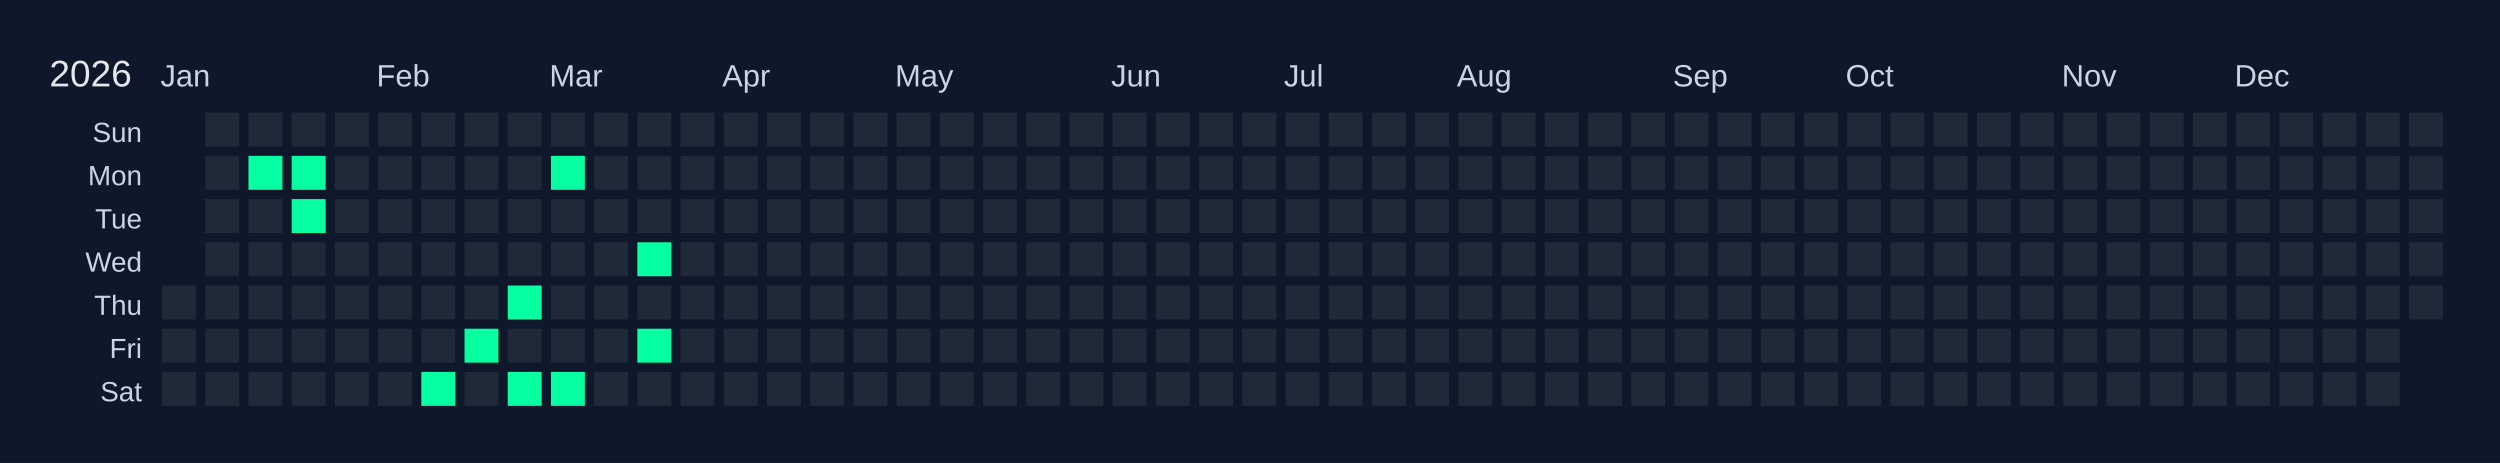
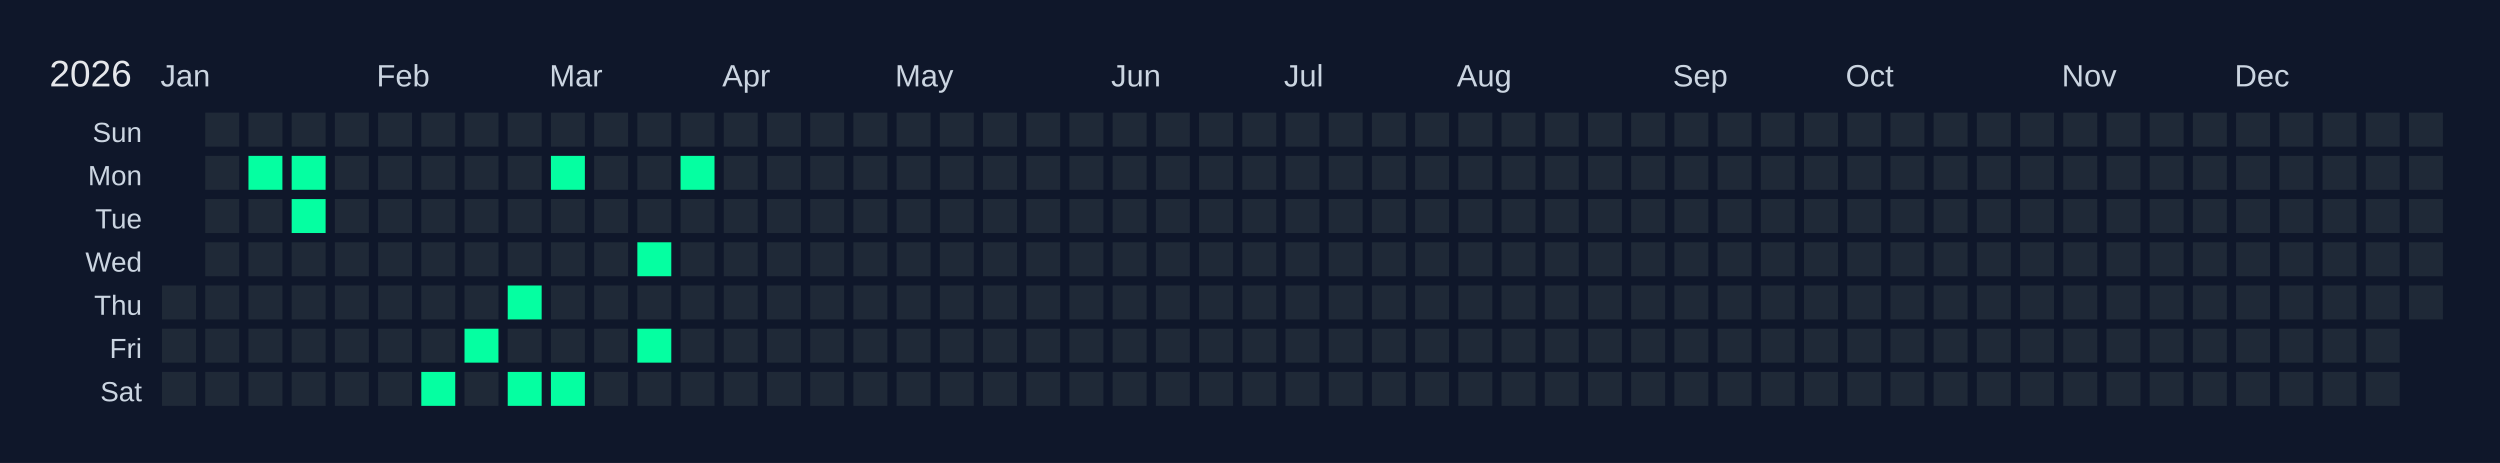
<svg xmlns="http://www.w3.org/2000/svg" width="810" height="150" viewBox="0 0 810 150">
  <rect width="810" height="150" fill="#0f172a" />
  <text x="16" y="28" font-size="12" fill="#e5e7eb" font-family="Arial, sans-serif">2026</text>
  <text x="52" y="28" font-size="10" fill="#cbd5e1" font-family="Arial, sans-serif">Jan</text>
  <text x="122" y="28" font-size="10" fill="#cbd5e1" font-family="Arial, sans-serif">Feb</text>
  <text x="178" y="28" font-size="10" fill="#cbd5e1" font-family="Arial, sans-serif">Mar</text>
  <text x="234" y="28" font-size="10" fill="#cbd5e1" font-family="Arial, sans-serif">Apr</text>
  <text x="290" y="28" font-size="10" fill="#cbd5e1" font-family="Arial, sans-serif">May</text>
  <text x="360" y="28" font-size="10" fill="#cbd5e1" font-family="Arial, sans-serif">Jun</text>
  <text x="416" y="28" font-size="10" fill="#cbd5e1" font-family="Arial, sans-serif">Jul</text>
  <text x="472" y="28" font-size="10" fill="#cbd5e1" font-family="Arial, sans-serif">Aug</text>
  <text x="542" y="28" font-size="10" fill="#cbd5e1" font-family="Arial, sans-serif">Sep</text>
  <text x="598" y="28" font-size="10" fill="#cbd5e1" font-family="Arial, sans-serif">Oct</text>
  <text x="668" y="28" font-size="10" fill="#cbd5e1" font-family="Arial, sans-serif">Nov</text>
  <text x="724" y="28" font-size="10" fill="#cbd5e1" font-family="Arial, sans-serif">Dec</text>
  <text x="46" y="46" font-size="9" fill="#cbd5e1" font-family="Arial, sans-serif" text-anchor="end">Sun</text>
  <text x="46" y="60" font-size="9" fill="#cbd5e1" font-family="Arial, sans-serif" text-anchor="end">Mon</text>
  <text x="46" y="74" font-size="9" fill="#cbd5e1" font-family="Arial, sans-serif" text-anchor="end">Tue</text>
  <text x="46" y="88" font-size="9" fill="#cbd5e1" font-family="Arial, sans-serif" text-anchor="end">Wed</text>
  <text x="46" y="102" font-size="9" fill="#cbd5e1" font-family="Arial, sans-serif" text-anchor="end">Thu</text>
  <text x="46" y="116" font-size="9" fill="#cbd5e1" font-family="Arial, sans-serif" text-anchor="end">Fri</text>
  <text x="46" y="130" font-size="9" fill="#cbd5e1" font-family="Arial, sans-serif" text-anchor="end">Sat</text>
  <g transform="translate(52,36)">
    <rect x="0" y="0" width="12" height="12" fill="#0f172a" stroke="#0f172a" stroke-width="1" />
    <rect x="0" y="14" width="12" height="12" fill="#0f172a" stroke="#0f172a" stroke-width="1" />
    <rect x="0" y="28" width="12" height="12" fill="#0f172a" stroke="#0f172a" stroke-width="1" />
    <rect x="0" y="42" width="12" height="12" fill="#0f172a" stroke="#0f172a" stroke-width="1" />
    <rect x="0" y="56" width="12" height="12" fill="#1f2937" stroke="#0f172a" stroke-width="1" data-date="2026-01-01" />
    <rect x="0" y="70" width="12" height="12" fill="#1f2937" stroke="#0f172a" stroke-width="1" data-date="2026-01-02" />
    <rect x="0" y="84" width="12" height="12" fill="#1f2937" stroke="#0f172a" stroke-width="1" data-date="2026-01-03" />
    <rect x="14" y="0" width="12" height="12" fill="#1f2937" stroke="#0f172a" stroke-width="1" data-date="2026-01-04" />
    <rect x="14" y="14" width="12" height="12" fill="#1f2937" stroke="#0f172a" stroke-width="1" data-date="2026-01-05" />
    <rect x="14" y="28" width="12" height="12" fill="#1f2937" stroke="#0f172a" stroke-width="1" data-date="2026-01-06" />
    <rect x="14" y="42" width="12" height="12" fill="#1f2937" stroke="#0f172a" stroke-width="1" data-date="2026-01-07" />
    <rect x="14" y="56" width="12" height="12" fill="#1f2937" stroke="#0f172a" stroke-width="1" data-date="2026-01-08" />
    <rect x="14" y="70" width="12" height="12" fill="#1f2937" stroke="#0f172a" stroke-width="1" data-date="2026-01-09" />
    <rect x="14" y="84" width="12" height="12" fill="#1f2937" stroke="#0f172a" stroke-width="1" data-date="2026-01-10" />
    <rect x="28" y="0" width="12" height="12" fill="#1f2937" stroke="#0f172a" stroke-width="1" data-date="2026-01-11" />
    <rect x="28" y="14" width="12" height="12" fill="#05ffa1" stroke="#0f172a" stroke-width="1" data-date="2026-01-12" />
    <rect x="28" y="28" width="12" height="12" fill="#1f2937" stroke="#0f172a" stroke-width="1" data-date="2026-01-13" />
    <rect x="28" y="42" width="12" height="12" fill="#1f2937" stroke="#0f172a" stroke-width="1" data-date="2026-01-14" />
    <rect x="28" y="56" width="12" height="12" fill="#1f2937" stroke="#0f172a" stroke-width="1" data-date="2026-01-15" />
    <rect x="28" y="70" width="12" height="12" fill="#1f2937" stroke="#0f172a" stroke-width="1" data-date="2026-01-16" />
    <rect x="28" y="84" width="12" height="12" fill="#1f2937" stroke="#0f172a" stroke-width="1" data-date="2026-01-17" />
    <rect x="42" y="0" width="12" height="12" fill="#1f2937" stroke="#0f172a" stroke-width="1" data-date="2026-01-18" />
    <rect x="42" y="14" width="12" height="12" fill="#05ffa1" stroke="#0f172a" stroke-width="1" data-date="2026-01-19" />
    <rect x="42" y="28" width="12" height="12" fill="#05ffa1" stroke="#0f172a" stroke-width="1" data-date="2026-01-20" />
    <rect x="42" y="42" width="12" height="12" fill="#1f2937" stroke="#0f172a" stroke-width="1" data-date="2026-01-21" />
    <rect x="42" y="56" width="12" height="12" fill="#1f2937" stroke="#0f172a" stroke-width="1" data-date="2026-01-22" />
    <rect x="42" y="70" width="12" height="12" fill="#1f2937" stroke="#0f172a" stroke-width="1" data-date="2026-01-23" />
    <rect x="42" y="84" width="12" height="12" fill="#1f2937" stroke="#0f172a" stroke-width="1" data-date="2026-01-24" />
    <rect x="56" y="0" width="12" height="12" fill="#1f2937" stroke="#0f172a" stroke-width="1" data-date="2026-01-25" />
    <rect x="56" y="14" width="12" height="12" fill="#1f2937" stroke="#0f172a" stroke-width="1" data-date="2026-01-26" />
    <rect x="56" y="28" width="12" height="12" fill="#1f2937" stroke="#0f172a" stroke-width="1" data-date="2026-01-27" />
    <rect x="56" y="42" width="12" height="12" fill="#1f2937" stroke="#0f172a" stroke-width="1" data-date="2026-01-28" />
    <rect x="56" y="56" width="12" height="12" fill="#1f2937" stroke="#0f172a" stroke-width="1" data-date="2026-01-29" />
    <rect x="56" y="70" width="12" height="12" fill="#1f2937" stroke="#0f172a" stroke-width="1" data-date="2026-01-30" />
    <rect x="56" y="84" width="12" height="12" fill="#1f2937" stroke="#0f172a" stroke-width="1" data-date="2026-01-31" />
    <rect x="70" y="0" width="12" height="12" fill="#1f2937" stroke="#0f172a" stroke-width="1" data-date="2026-02-01" />
    <rect x="70" y="14" width="12" height="12" fill="#1f2937" stroke="#0f172a" stroke-width="1" data-date="2026-02-02" />
    <rect x="70" y="28" width="12" height="12" fill="#1f2937" stroke="#0f172a" stroke-width="1" data-date="2026-02-03" />
    <rect x="70" y="42" width="12" height="12" fill="#1f2937" stroke="#0f172a" stroke-width="1" data-date="2026-02-04" />
    <rect x="70" y="56" width="12" height="12" fill="#1f2937" stroke="#0f172a" stroke-width="1" data-date="2026-02-05" />
    <rect x="70" y="70" width="12" height="12" fill="#1f2937" stroke="#0f172a" stroke-width="1" data-date="2026-02-06" />
    <rect x="70" y="84" width="12" height="12" fill="#1f2937" stroke="#0f172a" stroke-width="1" data-date="2026-02-07" />
    <rect x="84" y="0" width="12" height="12" fill="#1f2937" stroke="#0f172a" stroke-width="1" data-date="2026-02-08" />
    <rect x="84" y="14" width="12" height="12" fill="#1f2937" stroke="#0f172a" stroke-width="1" data-date="2026-02-09" />
    <rect x="84" y="28" width="12" height="12" fill="#1f2937" stroke="#0f172a" stroke-width="1" data-date="2026-02-10" />
    <rect x="84" y="42" width="12" height="12" fill="#1f2937" stroke="#0f172a" stroke-width="1" data-date="2026-02-11" />
    <rect x="84" y="56" width="12" height="12" fill="#1f2937" stroke="#0f172a" stroke-width="1" data-date="2026-02-12" />
    <rect x="84" y="70" width="12" height="12" fill="#1f2937" stroke="#0f172a" stroke-width="1" data-date="2026-02-13" />
    <rect x="84" y="84" width="12" height="12" fill="#05ffa1" stroke="#0f172a" stroke-width="1" data-date="2026-02-14" />
    <rect x="98" y="0" width="12" height="12" fill="#1f2937" stroke="#0f172a" stroke-width="1" data-date="2026-02-15" />
    <rect x="98" y="14" width="12" height="12" fill="#1f2937" stroke="#0f172a" stroke-width="1" data-date="2026-02-16" />
    <rect x="98" y="28" width="12" height="12" fill="#1f2937" stroke="#0f172a" stroke-width="1" data-date="2026-02-17" />
    <rect x="98" y="42" width="12" height="12" fill="#1f2937" stroke="#0f172a" stroke-width="1" data-date="2026-02-18" />
    <rect x="98" y="56" width="12" height="12" fill="#1f2937" stroke="#0f172a" stroke-width="1" data-date="2026-02-19" />
    <rect x="98" y="70" width="12" height="12" fill="#05ffa1" stroke="#0f172a" stroke-width="1" data-date="2026-02-20" />
    <rect x="98" y="84" width="12" height="12" fill="#1f2937" stroke="#0f172a" stroke-width="1" data-date="2026-02-21" />
    <rect x="112" y="0" width="12" height="12" fill="#1f2937" stroke="#0f172a" stroke-width="1" data-date="2026-02-22" />
    <rect x="112" y="14" width="12" height="12" fill="#1f2937" stroke="#0f172a" stroke-width="1" data-date="2026-02-23" />
    <rect x="112" y="28" width="12" height="12" fill="#1f2937" stroke="#0f172a" stroke-width="1" data-date="2026-02-24" />
    <rect x="112" y="42" width="12" height="12" fill="#1f2937" stroke="#0f172a" stroke-width="1" data-date="2026-02-25" />
    <rect x="112" y="56" width="12" height="12" fill="#05ffa1" stroke="#0f172a" stroke-width="1" data-date="2026-02-26" />
    <rect x="112" y="70" width="12" height="12" fill="#1f2937" stroke="#0f172a" stroke-width="1" data-date="2026-02-27" />
    <rect x="112" y="84" width="12" height="12" fill="#05ffa1" stroke="#0f172a" stroke-width="1" data-date="2026-02-28" />
    <rect x="126" y="0" width="12" height="12" fill="#1f2937" stroke="#0f172a" stroke-width="1" data-date="2026-03-01" />
    <rect x="126" y="14" width="12" height="12" fill="#05ffa1" stroke="#0f172a" stroke-width="1" data-date="2026-03-02" />
    <rect x="126" y="28" width="12" height="12" fill="#1f2937" stroke="#0f172a" stroke-width="1" data-date="2026-03-03" />
    <rect x="126" y="42" width="12" height="12" fill="#1f2937" stroke="#0f172a" stroke-width="1" data-date="2026-03-04" />
    <rect x="126" y="56" width="12" height="12" fill="#1f2937" stroke="#0f172a" stroke-width="1" data-date="2026-03-05" />
    <rect x="126" y="70" width="12" height="12" fill="#1f2937" stroke="#0f172a" stroke-width="1" data-date="2026-03-06" />
    <rect x="126" y="84" width="12" height="12" fill="#05ffa1" stroke="#0f172a" stroke-width="1" data-date="2026-03-07" />
    <rect x="140" y="0" width="12" height="12" fill="#1f2937" stroke="#0f172a" stroke-width="1" data-date="2026-03-08" />
    <rect x="140" y="14" width="12" height="12" fill="#1f2937" stroke="#0f172a" stroke-width="1" data-date="2026-03-09" />
    <rect x="140" y="28" width="12" height="12" fill="#1f2937" stroke="#0f172a" stroke-width="1" data-date="2026-03-10" />
    <rect x="140" y="42" width="12" height="12" fill="#1f2937" stroke="#0f172a" stroke-width="1" data-date="2026-03-11" />
    <rect x="140" y="56" width="12" height="12" fill="#1f2937" stroke="#0f172a" stroke-width="1" data-date="2026-03-12" />
    <rect x="140" y="70" width="12" height="12" fill="#1f2937" stroke="#0f172a" stroke-width="1" data-date="2026-03-13" />
    <rect x="140" y="84" width="12" height="12" fill="#1f2937" stroke="#0f172a" stroke-width="1" data-date="2026-03-14" />
    <rect x="154" y="0" width="12" height="12" fill="#1f2937" stroke="#0f172a" stroke-width="1" data-date="2026-03-15" />
    <rect x="154" y="14" width="12" height="12" fill="#1f2937" stroke="#0f172a" stroke-width="1" data-date="2026-03-16" />
    <rect x="154" y="28" width="12" height="12" fill="#1f2937" stroke="#0f172a" stroke-width="1" data-date="2026-03-17" />
    <rect x="154" y="42" width="12" height="12" fill="#05ffa1" stroke="#0f172a" stroke-width="1" data-date="2026-03-18" />
    <rect x="154" y="56" width="12" height="12" fill="#1f2937" stroke="#0f172a" stroke-width="1" data-date="2026-03-19" />
    <rect x="154" y="70" width="12" height="12" fill="#05ffa1" stroke="#0f172a" stroke-width="1" data-date="2026-03-20" />
    <rect x="154" y="84" width="12" height="12" fill="#1f2937" stroke="#0f172a" stroke-width="1" data-date="2026-03-21" />
    <rect x="168" y="0" width="12" height="12" fill="#1f2937" stroke="#0f172a" stroke-width="1" data-date="2026-03-22" />
-     <rect x="168" y="14" width="12" height="12" fill="#1f2937" stroke="#0f172a" stroke-width="1" data-date="2026-03-23" />
+     <rect x="168" y="14" width="12" height="12" fill="#05ffa1" stroke="#0f172a" stroke-width="1" data-date="2026-03-23" />
    <rect x="168" y="28" width="12" height="12" fill="#1f2937" stroke="#0f172a" stroke-width="1" data-date="2026-03-24" />
    <rect x="168" y="42" width="12" height="12" fill="#1f2937" stroke="#0f172a" stroke-width="1" data-date="2026-03-25" />
    <rect x="168" y="56" width="12" height="12" fill="#1f2937" stroke="#0f172a" stroke-width="1" data-date="2026-03-26" />
    <rect x="168" y="70" width="12" height="12" fill="#1f2937" stroke="#0f172a" stroke-width="1" data-date="2026-03-27" />
    <rect x="168" y="84" width="12" height="12" fill="#1f2937" stroke="#0f172a" stroke-width="1" data-date="2026-03-28" />
    <rect x="182" y="0" width="12" height="12" fill="#1f2937" stroke="#0f172a" stroke-width="1" data-date="2026-03-29" />
    <rect x="182" y="14" width="12" height="12" fill="#1f2937" stroke="#0f172a" stroke-width="1" data-date="2026-03-30" />
    <rect x="182" y="28" width="12" height="12" fill="#1f2937" stroke="#0f172a" stroke-width="1" data-date="2026-03-31" />
    <rect x="182" y="42" width="12" height="12" fill="#1f2937" stroke="#0f172a" stroke-width="1" data-date="2026-04-01" />
    <rect x="182" y="56" width="12" height="12" fill="#1f2937" stroke="#0f172a" stroke-width="1" data-date="2026-04-02" />
    <rect x="182" y="70" width="12" height="12" fill="#1f2937" stroke="#0f172a" stroke-width="1" data-date="2026-04-03" />
    <rect x="182" y="84" width="12" height="12" fill="#1f2937" stroke="#0f172a" stroke-width="1" data-date="2026-04-04" />
    <rect x="196" y="0" width="12" height="12" fill="#1f2937" stroke="#0f172a" stroke-width="1" data-date="2026-04-05" />
    <rect x="196" y="14" width="12" height="12" fill="#1f2937" stroke="#0f172a" stroke-width="1" data-date="2026-04-06" />
    <rect x="196" y="28" width="12" height="12" fill="#1f2937" stroke="#0f172a" stroke-width="1" data-date="2026-04-07" />
    <rect x="196" y="42" width="12" height="12" fill="#1f2937" stroke="#0f172a" stroke-width="1" data-date="2026-04-08" />
    <rect x="196" y="56" width="12" height="12" fill="#1f2937" stroke="#0f172a" stroke-width="1" data-date="2026-04-09" />
    <rect x="196" y="70" width="12" height="12" fill="#1f2937" stroke="#0f172a" stroke-width="1" data-date="2026-04-10" />
    <rect x="196" y="84" width="12" height="12" fill="#1f2937" stroke="#0f172a" stroke-width="1" data-date="2026-04-11" />
    <rect x="210" y="0" width="12" height="12" fill="#1f2937" stroke="#0f172a" stroke-width="1" data-date="2026-04-12" />
    <rect x="210" y="14" width="12" height="12" fill="#1f2937" stroke="#0f172a" stroke-width="1" data-date="2026-04-13" />
    <rect x="210" y="28" width="12" height="12" fill="#1f2937" stroke="#0f172a" stroke-width="1" data-date="2026-04-14" />
    <rect x="210" y="42" width="12" height="12" fill="#1f2937" stroke="#0f172a" stroke-width="1" data-date="2026-04-15" />
    <rect x="210" y="56" width="12" height="12" fill="#1f2937" stroke="#0f172a" stroke-width="1" data-date="2026-04-16" />
    <rect x="210" y="70" width="12" height="12" fill="#1f2937" stroke="#0f172a" stroke-width="1" data-date="2026-04-17" />
    <rect x="210" y="84" width="12" height="12" fill="#1f2937" stroke="#0f172a" stroke-width="1" data-date="2026-04-18" />
    <rect x="224" y="0" width="12" height="12" fill="#1f2937" stroke="#0f172a" stroke-width="1" data-date="2026-04-19" />
    <rect x="224" y="14" width="12" height="12" fill="#1f2937" stroke="#0f172a" stroke-width="1" data-date="2026-04-20" />
    <rect x="224" y="28" width="12" height="12" fill="#1f2937" stroke="#0f172a" stroke-width="1" data-date="2026-04-21" />
    <rect x="224" y="42" width="12" height="12" fill="#1f2937" stroke="#0f172a" stroke-width="1" data-date="2026-04-22" />
    <rect x="224" y="56" width="12" height="12" fill="#1f2937" stroke="#0f172a" stroke-width="1" data-date="2026-04-23" />
    <rect x="224" y="70" width="12" height="12" fill="#1f2937" stroke="#0f172a" stroke-width="1" data-date="2026-04-24" />
    <rect x="224" y="84" width="12" height="12" fill="#1f2937" stroke="#0f172a" stroke-width="1" data-date="2026-04-25" />
    <rect x="238" y="0" width="12" height="12" fill="#1f2937" stroke="#0f172a" stroke-width="1" data-date="2026-04-26" />
    <rect x="238" y="14" width="12" height="12" fill="#1f2937" stroke="#0f172a" stroke-width="1" data-date="2026-04-27" />
    <rect x="238" y="28" width="12" height="12" fill="#1f2937" stroke="#0f172a" stroke-width="1" data-date="2026-04-28" />
    <rect x="238" y="42" width="12" height="12" fill="#1f2937" stroke="#0f172a" stroke-width="1" data-date="2026-04-29" />
    <rect x="238" y="56" width="12" height="12" fill="#1f2937" stroke="#0f172a" stroke-width="1" data-date="2026-04-30" />
    <rect x="238" y="70" width="12" height="12" fill="#1f2937" stroke="#0f172a" stroke-width="1" data-date="2026-05-01" />
    <rect x="238" y="84" width="12" height="12" fill="#1f2937" stroke="#0f172a" stroke-width="1" data-date="2026-05-02" />
    <rect x="252" y="0" width="12" height="12" fill="#1f2937" stroke="#0f172a" stroke-width="1" data-date="2026-05-03" />
    <rect x="252" y="14" width="12" height="12" fill="#1f2937" stroke="#0f172a" stroke-width="1" data-date="2026-05-04" />
    <rect x="252" y="28" width="12" height="12" fill="#1f2937" stroke="#0f172a" stroke-width="1" data-date="2026-05-05" />
    <rect x="252" y="42" width="12" height="12" fill="#1f2937" stroke="#0f172a" stroke-width="1" data-date="2026-05-06" />
    <rect x="252" y="56" width="12" height="12" fill="#1f2937" stroke="#0f172a" stroke-width="1" data-date="2026-05-07" />
    <rect x="252" y="70" width="12" height="12" fill="#1f2937" stroke="#0f172a" stroke-width="1" data-date="2026-05-08" />
    <rect x="252" y="84" width="12" height="12" fill="#1f2937" stroke="#0f172a" stroke-width="1" data-date="2026-05-09" />
    <rect x="266" y="0" width="12" height="12" fill="#1f2937" stroke="#0f172a" stroke-width="1" data-date="2026-05-10" />
    <rect x="266" y="14" width="12" height="12" fill="#1f2937" stroke="#0f172a" stroke-width="1" data-date="2026-05-11" />
    <rect x="266" y="28" width="12" height="12" fill="#1f2937" stroke="#0f172a" stroke-width="1" data-date="2026-05-12" />
    <rect x="266" y="42" width="12" height="12" fill="#1f2937" stroke="#0f172a" stroke-width="1" data-date="2026-05-13" />
    <rect x="266" y="56" width="12" height="12" fill="#1f2937" stroke="#0f172a" stroke-width="1" data-date="2026-05-14" />
    <rect x="266" y="70" width="12" height="12" fill="#1f2937" stroke="#0f172a" stroke-width="1" data-date="2026-05-15" />
    <rect x="266" y="84" width="12" height="12" fill="#1f2937" stroke="#0f172a" stroke-width="1" data-date="2026-05-16" />
    <rect x="280" y="0" width="12" height="12" fill="#1f2937" stroke="#0f172a" stroke-width="1" data-date="2026-05-17" />
    <rect x="280" y="14" width="12" height="12" fill="#1f2937" stroke="#0f172a" stroke-width="1" data-date="2026-05-18" />
    <rect x="280" y="28" width="12" height="12" fill="#1f2937" stroke="#0f172a" stroke-width="1" data-date="2026-05-19" />
    <rect x="280" y="42" width="12" height="12" fill="#1f2937" stroke="#0f172a" stroke-width="1" data-date="2026-05-20" />
    <rect x="280" y="56" width="12" height="12" fill="#1f2937" stroke="#0f172a" stroke-width="1" data-date="2026-05-21" />
    <rect x="280" y="70" width="12" height="12" fill="#1f2937" stroke="#0f172a" stroke-width="1" data-date="2026-05-22" />
    <rect x="280" y="84" width="12" height="12" fill="#1f2937" stroke="#0f172a" stroke-width="1" data-date="2026-05-23" />
    <rect x="294" y="0" width="12" height="12" fill="#1f2937" stroke="#0f172a" stroke-width="1" data-date="2026-05-24" />
    <rect x="294" y="14" width="12" height="12" fill="#1f2937" stroke="#0f172a" stroke-width="1" data-date="2026-05-25" />
    <rect x="294" y="28" width="12" height="12" fill="#1f2937" stroke="#0f172a" stroke-width="1" data-date="2026-05-26" />
    <rect x="294" y="42" width="12" height="12" fill="#1f2937" stroke="#0f172a" stroke-width="1" data-date="2026-05-27" />
    <rect x="294" y="56" width="12" height="12" fill="#1f2937" stroke="#0f172a" stroke-width="1" data-date="2026-05-28" />
    <rect x="294" y="70" width="12" height="12" fill="#1f2937" stroke="#0f172a" stroke-width="1" data-date="2026-05-29" />
    <rect x="294" y="84" width="12" height="12" fill="#1f2937" stroke="#0f172a" stroke-width="1" data-date="2026-05-30" />
    <rect x="308" y="0" width="12" height="12" fill="#1f2937" stroke="#0f172a" stroke-width="1" data-date="2026-05-31" />
    <rect x="308" y="14" width="12" height="12" fill="#1f2937" stroke="#0f172a" stroke-width="1" data-date="2026-06-01" />
    <rect x="308" y="28" width="12" height="12" fill="#1f2937" stroke="#0f172a" stroke-width="1" data-date="2026-06-02" />
    <rect x="308" y="42" width="12" height="12" fill="#1f2937" stroke="#0f172a" stroke-width="1" data-date="2026-06-03" />
    <rect x="308" y="56" width="12" height="12" fill="#1f2937" stroke="#0f172a" stroke-width="1" data-date="2026-06-04" />
    <rect x="308" y="70" width="12" height="12" fill="#1f2937" stroke="#0f172a" stroke-width="1" data-date="2026-06-05" />
    <rect x="308" y="84" width="12" height="12" fill="#1f2937" stroke="#0f172a" stroke-width="1" data-date="2026-06-06" />
    <rect x="322" y="0" width="12" height="12" fill="#1f2937" stroke="#0f172a" stroke-width="1" data-date="2026-06-07" />
    <rect x="322" y="14" width="12" height="12" fill="#1f2937" stroke="#0f172a" stroke-width="1" data-date="2026-06-08" />
    <rect x="322" y="28" width="12" height="12" fill="#1f2937" stroke="#0f172a" stroke-width="1" data-date="2026-06-09" />
    <rect x="322" y="42" width="12" height="12" fill="#1f2937" stroke="#0f172a" stroke-width="1" data-date="2026-06-10" />
    <rect x="322" y="56" width="12" height="12" fill="#1f2937" stroke="#0f172a" stroke-width="1" data-date="2026-06-11" />
    <rect x="322" y="70" width="12" height="12" fill="#1f2937" stroke="#0f172a" stroke-width="1" data-date="2026-06-12" />
    <rect x="322" y="84" width="12" height="12" fill="#1f2937" stroke="#0f172a" stroke-width="1" data-date="2026-06-13" />
    <rect x="336" y="0" width="12" height="12" fill="#1f2937" stroke="#0f172a" stroke-width="1" data-date="2026-06-14" />
    <rect x="336" y="14" width="12" height="12" fill="#1f2937" stroke="#0f172a" stroke-width="1" data-date="2026-06-15" />
    <rect x="336" y="28" width="12" height="12" fill="#1f2937" stroke="#0f172a" stroke-width="1" data-date="2026-06-16" />
    <rect x="336" y="42" width="12" height="12" fill="#1f2937" stroke="#0f172a" stroke-width="1" data-date="2026-06-17" />
    <rect x="336" y="56" width="12" height="12" fill="#1f2937" stroke="#0f172a" stroke-width="1" data-date="2026-06-18" />
    <rect x="336" y="70" width="12" height="12" fill="#1f2937" stroke="#0f172a" stroke-width="1" data-date="2026-06-19" />
    <rect x="336" y="84" width="12" height="12" fill="#1f2937" stroke="#0f172a" stroke-width="1" data-date="2026-06-20" />
    <rect x="350" y="0" width="12" height="12" fill="#1f2937" stroke="#0f172a" stroke-width="1" data-date="2026-06-21" />
    <rect x="350" y="14" width="12" height="12" fill="#1f2937" stroke="#0f172a" stroke-width="1" data-date="2026-06-22" />
    <rect x="350" y="28" width="12" height="12" fill="#1f2937" stroke="#0f172a" stroke-width="1" data-date="2026-06-23" />
    <rect x="350" y="42" width="12" height="12" fill="#1f2937" stroke="#0f172a" stroke-width="1" data-date="2026-06-24" />
    <rect x="350" y="56" width="12" height="12" fill="#1f2937" stroke="#0f172a" stroke-width="1" data-date="2026-06-25" />
    <rect x="350" y="70" width="12" height="12" fill="#1f2937" stroke="#0f172a" stroke-width="1" data-date="2026-06-26" />
    <rect x="350" y="84" width="12" height="12" fill="#1f2937" stroke="#0f172a" stroke-width="1" data-date="2026-06-27" />
    <rect x="364" y="0" width="12" height="12" fill="#1f2937" stroke="#0f172a" stroke-width="1" data-date="2026-06-28" />
    <rect x="364" y="14" width="12" height="12" fill="#1f2937" stroke="#0f172a" stroke-width="1" data-date="2026-06-29" />
    <rect x="364" y="28" width="12" height="12" fill="#1f2937" stroke="#0f172a" stroke-width="1" data-date="2026-06-30" />
    <rect x="364" y="42" width="12" height="12" fill="#1f2937" stroke="#0f172a" stroke-width="1" data-date="2026-07-01" />
    <rect x="364" y="56" width="12" height="12" fill="#1f2937" stroke="#0f172a" stroke-width="1" data-date="2026-07-02" />
    <rect x="364" y="70" width="12" height="12" fill="#1f2937" stroke="#0f172a" stroke-width="1" data-date="2026-07-03" />
    <rect x="364" y="84" width="12" height="12" fill="#1f2937" stroke="#0f172a" stroke-width="1" data-date="2026-07-04" />
    <rect x="378" y="0" width="12" height="12" fill="#1f2937" stroke="#0f172a" stroke-width="1" data-date="2026-07-05" />
    <rect x="378" y="14" width="12" height="12" fill="#1f2937" stroke="#0f172a" stroke-width="1" data-date="2026-07-06" />
    <rect x="378" y="28" width="12" height="12" fill="#1f2937" stroke="#0f172a" stroke-width="1" data-date="2026-07-07" />
    <rect x="378" y="42" width="12" height="12" fill="#1f2937" stroke="#0f172a" stroke-width="1" data-date="2026-07-08" />
    <rect x="378" y="56" width="12" height="12" fill="#1f2937" stroke="#0f172a" stroke-width="1" data-date="2026-07-09" />
    <rect x="378" y="70" width="12" height="12" fill="#1f2937" stroke="#0f172a" stroke-width="1" data-date="2026-07-10" />
    <rect x="378" y="84" width="12" height="12" fill="#1f2937" stroke="#0f172a" stroke-width="1" data-date="2026-07-11" />
    <rect x="392" y="0" width="12" height="12" fill="#1f2937" stroke="#0f172a" stroke-width="1" data-date="2026-07-12" />
    <rect x="392" y="14" width="12" height="12" fill="#1f2937" stroke="#0f172a" stroke-width="1" data-date="2026-07-13" />
    <rect x="392" y="28" width="12" height="12" fill="#1f2937" stroke="#0f172a" stroke-width="1" data-date="2026-07-14" />
    <rect x="392" y="42" width="12" height="12" fill="#1f2937" stroke="#0f172a" stroke-width="1" data-date="2026-07-15" />
    <rect x="392" y="56" width="12" height="12" fill="#1f2937" stroke="#0f172a" stroke-width="1" data-date="2026-07-16" />
    <rect x="392" y="70" width="12" height="12" fill="#1f2937" stroke="#0f172a" stroke-width="1" data-date="2026-07-17" />
    <rect x="392" y="84" width="12" height="12" fill="#1f2937" stroke="#0f172a" stroke-width="1" data-date="2026-07-18" />
    <rect x="406" y="0" width="12" height="12" fill="#1f2937" stroke="#0f172a" stroke-width="1" data-date="2026-07-19" />
    <rect x="406" y="14" width="12" height="12" fill="#1f2937" stroke="#0f172a" stroke-width="1" data-date="2026-07-20" />
    <rect x="406" y="28" width="12" height="12" fill="#1f2937" stroke="#0f172a" stroke-width="1" data-date="2026-07-21" />
    <rect x="406" y="42" width="12" height="12" fill="#1f2937" stroke="#0f172a" stroke-width="1" data-date="2026-07-22" />
    <rect x="406" y="56" width="12" height="12" fill="#1f2937" stroke="#0f172a" stroke-width="1" data-date="2026-07-23" />
    <rect x="406" y="70" width="12" height="12" fill="#1f2937" stroke="#0f172a" stroke-width="1" data-date="2026-07-24" />
    <rect x="406" y="84" width="12" height="12" fill="#1f2937" stroke="#0f172a" stroke-width="1" data-date="2026-07-25" />
    <rect x="420" y="0" width="12" height="12" fill="#1f2937" stroke="#0f172a" stroke-width="1" data-date="2026-07-26" />
    <rect x="420" y="14" width="12" height="12" fill="#1f2937" stroke="#0f172a" stroke-width="1" data-date="2026-07-27" />
    <rect x="420" y="28" width="12" height="12" fill="#1f2937" stroke="#0f172a" stroke-width="1" data-date="2026-07-28" />
    <rect x="420" y="42" width="12" height="12" fill="#1f2937" stroke="#0f172a" stroke-width="1" data-date="2026-07-29" />
    <rect x="420" y="56" width="12" height="12" fill="#1f2937" stroke="#0f172a" stroke-width="1" data-date="2026-07-30" />
    <rect x="420" y="70" width="12" height="12" fill="#1f2937" stroke="#0f172a" stroke-width="1" data-date="2026-07-31" />
    <rect x="420" y="84" width="12" height="12" fill="#1f2937" stroke="#0f172a" stroke-width="1" data-date="2026-08-01" />
    <rect x="434" y="0" width="12" height="12" fill="#1f2937" stroke="#0f172a" stroke-width="1" data-date="2026-08-02" />
    <rect x="434" y="14" width="12" height="12" fill="#1f2937" stroke="#0f172a" stroke-width="1" data-date="2026-08-03" />
    <rect x="434" y="28" width="12" height="12" fill="#1f2937" stroke="#0f172a" stroke-width="1" data-date="2026-08-04" />
    <rect x="434" y="42" width="12" height="12" fill="#1f2937" stroke="#0f172a" stroke-width="1" data-date="2026-08-05" />
    <rect x="434" y="56" width="12" height="12" fill="#1f2937" stroke="#0f172a" stroke-width="1" data-date="2026-08-06" />
    <rect x="434" y="70" width="12" height="12" fill="#1f2937" stroke="#0f172a" stroke-width="1" data-date="2026-08-07" />
    <rect x="434" y="84" width="12" height="12" fill="#1f2937" stroke="#0f172a" stroke-width="1" data-date="2026-08-08" />
    <rect x="448" y="0" width="12" height="12" fill="#1f2937" stroke="#0f172a" stroke-width="1" data-date="2026-08-09" />
    <rect x="448" y="14" width="12" height="12" fill="#1f2937" stroke="#0f172a" stroke-width="1" data-date="2026-08-10" />
    <rect x="448" y="28" width="12" height="12" fill="#1f2937" stroke="#0f172a" stroke-width="1" data-date="2026-08-11" />
    <rect x="448" y="42" width="12" height="12" fill="#1f2937" stroke="#0f172a" stroke-width="1" data-date="2026-08-12" />
    <rect x="448" y="56" width="12" height="12" fill="#1f2937" stroke="#0f172a" stroke-width="1" data-date="2026-08-13" />
    <rect x="448" y="70" width="12" height="12" fill="#1f2937" stroke="#0f172a" stroke-width="1" data-date="2026-08-14" />
    <rect x="448" y="84" width="12" height="12" fill="#1f2937" stroke="#0f172a" stroke-width="1" data-date="2026-08-15" />
    <rect x="462" y="0" width="12" height="12" fill="#1f2937" stroke="#0f172a" stroke-width="1" data-date="2026-08-16" />
    <rect x="462" y="14" width="12" height="12" fill="#1f2937" stroke="#0f172a" stroke-width="1" data-date="2026-08-17" />
    <rect x="462" y="28" width="12" height="12" fill="#1f2937" stroke="#0f172a" stroke-width="1" data-date="2026-08-18" />
    <rect x="462" y="42" width="12" height="12" fill="#1f2937" stroke="#0f172a" stroke-width="1" data-date="2026-08-19" />
    <rect x="462" y="56" width="12" height="12" fill="#1f2937" stroke="#0f172a" stroke-width="1" data-date="2026-08-20" />
    <rect x="462" y="70" width="12" height="12" fill="#1f2937" stroke="#0f172a" stroke-width="1" data-date="2026-08-21" />
    <rect x="462" y="84" width="12" height="12" fill="#1f2937" stroke="#0f172a" stroke-width="1" data-date="2026-08-22" />
    <rect x="476" y="0" width="12" height="12" fill="#1f2937" stroke="#0f172a" stroke-width="1" data-date="2026-08-23" />
    <rect x="476" y="14" width="12" height="12" fill="#1f2937" stroke="#0f172a" stroke-width="1" data-date="2026-08-24" />
    <rect x="476" y="28" width="12" height="12" fill="#1f2937" stroke="#0f172a" stroke-width="1" data-date="2026-08-25" />
    <rect x="476" y="42" width="12" height="12" fill="#1f2937" stroke="#0f172a" stroke-width="1" data-date="2026-08-26" />
    <rect x="476" y="56" width="12" height="12" fill="#1f2937" stroke="#0f172a" stroke-width="1" data-date="2026-08-27" />
    <rect x="476" y="70" width="12" height="12" fill="#1f2937" stroke="#0f172a" stroke-width="1" data-date="2026-08-28" />
    <rect x="476" y="84" width="12" height="12" fill="#1f2937" stroke="#0f172a" stroke-width="1" data-date="2026-08-29" />
    <rect x="490" y="0" width="12" height="12" fill="#1f2937" stroke="#0f172a" stroke-width="1" data-date="2026-08-30" />
    <rect x="490" y="14" width="12" height="12" fill="#1f2937" stroke="#0f172a" stroke-width="1" data-date="2026-08-31" />
    <rect x="490" y="28" width="12" height="12" fill="#1f2937" stroke="#0f172a" stroke-width="1" data-date="2026-09-01" />
    <rect x="490" y="42" width="12" height="12" fill="#1f2937" stroke="#0f172a" stroke-width="1" data-date="2026-09-02" />
    <rect x="490" y="56" width="12" height="12" fill="#1f2937" stroke="#0f172a" stroke-width="1" data-date="2026-09-03" />
    <rect x="490" y="70" width="12" height="12" fill="#1f2937" stroke="#0f172a" stroke-width="1" data-date="2026-09-04" />
    <rect x="490" y="84" width="12" height="12" fill="#1f2937" stroke="#0f172a" stroke-width="1" data-date="2026-09-05" />
    <rect x="504" y="0" width="12" height="12" fill="#1f2937" stroke="#0f172a" stroke-width="1" data-date="2026-09-06" />
    <rect x="504" y="14" width="12" height="12" fill="#1f2937" stroke="#0f172a" stroke-width="1" data-date="2026-09-07" />
    <rect x="504" y="28" width="12" height="12" fill="#1f2937" stroke="#0f172a" stroke-width="1" data-date="2026-09-08" />
    <rect x="504" y="42" width="12" height="12" fill="#1f2937" stroke="#0f172a" stroke-width="1" data-date="2026-09-09" />
    <rect x="504" y="56" width="12" height="12" fill="#1f2937" stroke="#0f172a" stroke-width="1" data-date="2026-09-10" />
    <rect x="504" y="70" width="12" height="12" fill="#1f2937" stroke="#0f172a" stroke-width="1" data-date="2026-09-11" />
    <rect x="504" y="84" width="12" height="12" fill="#1f2937" stroke="#0f172a" stroke-width="1" data-date="2026-09-12" />
    <rect x="518" y="0" width="12" height="12" fill="#1f2937" stroke="#0f172a" stroke-width="1" data-date="2026-09-13" />
    <rect x="518" y="14" width="12" height="12" fill="#1f2937" stroke="#0f172a" stroke-width="1" data-date="2026-09-14" />
    <rect x="518" y="28" width="12" height="12" fill="#1f2937" stroke="#0f172a" stroke-width="1" data-date="2026-09-15" />
    <rect x="518" y="42" width="12" height="12" fill="#1f2937" stroke="#0f172a" stroke-width="1" data-date="2026-09-16" />
    <rect x="518" y="56" width="12" height="12" fill="#1f2937" stroke="#0f172a" stroke-width="1" data-date="2026-09-17" />
    <rect x="518" y="70" width="12" height="12" fill="#1f2937" stroke="#0f172a" stroke-width="1" data-date="2026-09-18" />
    <rect x="518" y="84" width="12" height="12" fill="#1f2937" stroke="#0f172a" stroke-width="1" data-date="2026-09-19" />
    <rect x="532" y="0" width="12" height="12" fill="#1f2937" stroke="#0f172a" stroke-width="1" data-date="2026-09-20" />
    <rect x="532" y="14" width="12" height="12" fill="#1f2937" stroke="#0f172a" stroke-width="1" data-date="2026-09-21" />
    <rect x="532" y="28" width="12" height="12" fill="#1f2937" stroke="#0f172a" stroke-width="1" data-date="2026-09-22" />
    <rect x="532" y="42" width="12" height="12" fill="#1f2937" stroke="#0f172a" stroke-width="1" data-date="2026-09-23" />
    <rect x="532" y="56" width="12" height="12" fill="#1f2937" stroke="#0f172a" stroke-width="1" data-date="2026-09-24" />
    <rect x="532" y="70" width="12" height="12" fill="#1f2937" stroke="#0f172a" stroke-width="1" data-date="2026-09-25" />
    <rect x="532" y="84" width="12" height="12" fill="#1f2937" stroke="#0f172a" stroke-width="1" data-date="2026-09-26" />
    <rect x="546" y="0" width="12" height="12" fill="#1f2937" stroke="#0f172a" stroke-width="1" data-date="2026-09-27" />
    <rect x="546" y="14" width="12" height="12" fill="#1f2937" stroke="#0f172a" stroke-width="1" data-date="2026-09-28" />
    <rect x="546" y="28" width="12" height="12" fill="#1f2937" stroke="#0f172a" stroke-width="1" data-date="2026-09-29" />
    <rect x="546" y="42" width="12" height="12" fill="#1f2937" stroke="#0f172a" stroke-width="1" data-date="2026-09-30" />
    <rect x="546" y="56" width="12" height="12" fill="#1f2937" stroke="#0f172a" stroke-width="1" data-date="2026-10-01" />
    <rect x="546" y="70" width="12" height="12" fill="#1f2937" stroke="#0f172a" stroke-width="1" data-date="2026-10-02" />
    <rect x="546" y="84" width="12" height="12" fill="#1f2937" stroke="#0f172a" stroke-width="1" data-date="2026-10-03" />
    <rect x="560" y="0" width="12" height="12" fill="#1f2937" stroke="#0f172a" stroke-width="1" data-date="2026-10-04" />
    <rect x="560" y="14" width="12" height="12" fill="#1f2937" stroke="#0f172a" stroke-width="1" data-date="2026-10-05" />
    <rect x="560" y="28" width="12" height="12" fill="#1f2937" stroke="#0f172a" stroke-width="1" data-date="2026-10-06" />
    <rect x="560" y="42" width="12" height="12" fill="#1f2937" stroke="#0f172a" stroke-width="1" data-date="2026-10-07" />
    <rect x="560" y="56" width="12" height="12" fill="#1f2937" stroke="#0f172a" stroke-width="1" data-date="2026-10-08" />
    <rect x="560" y="70" width="12" height="12" fill="#1f2937" stroke="#0f172a" stroke-width="1" data-date="2026-10-09" />
    <rect x="560" y="84" width="12" height="12" fill="#1f2937" stroke="#0f172a" stroke-width="1" data-date="2026-10-10" />
    <rect x="574" y="0" width="12" height="12" fill="#1f2937" stroke="#0f172a" stroke-width="1" data-date="2026-10-11" />
    <rect x="574" y="14" width="12" height="12" fill="#1f2937" stroke="#0f172a" stroke-width="1" data-date="2026-10-12" />
    <rect x="574" y="28" width="12" height="12" fill="#1f2937" stroke="#0f172a" stroke-width="1" data-date="2026-10-13" />
    <rect x="574" y="42" width="12" height="12" fill="#1f2937" stroke="#0f172a" stroke-width="1" data-date="2026-10-14" />
    <rect x="574" y="56" width="12" height="12" fill="#1f2937" stroke="#0f172a" stroke-width="1" data-date="2026-10-15" />
    <rect x="574" y="70" width="12" height="12" fill="#1f2937" stroke="#0f172a" stroke-width="1" data-date="2026-10-16" />
    <rect x="574" y="84" width="12" height="12" fill="#1f2937" stroke="#0f172a" stroke-width="1" data-date="2026-10-17" />
    <rect x="588" y="0" width="12" height="12" fill="#1f2937" stroke="#0f172a" stroke-width="1" data-date="2026-10-18" />
    <rect x="588" y="14" width="12" height="12" fill="#1f2937" stroke="#0f172a" stroke-width="1" data-date="2026-10-19" />
    <rect x="588" y="28" width="12" height="12" fill="#1f2937" stroke="#0f172a" stroke-width="1" data-date="2026-10-20" />
    <rect x="588" y="42" width="12" height="12" fill="#1f2937" stroke="#0f172a" stroke-width="1" data-date="2026-10-21" />
    <rect x="588" y="56" width="12" height="12" fill="#1f2937" stroke="#0f172a" stroke-width="1" data-date="2026-10-22" />
    <rect x="588" y="70" width="12" height="12" fill="#1f2937" stroke="#0f172a" stroke-width="1" data-date="2026-10-23" />
    <rect x="588" y="84" width="12" height="12" fill="#1f2937" stroke="#0f172a" stroke-width="1" data-date="2026-10-24" />
    <rect x="602" y="0" width="12" height="12" fill="#1f2937" stroke="#0f172a" stroke-width="1" data-date="2026-10-25" />
    <rect x="602" y="14" width="12" height="12" fill="#1f2937" stroke="#0f172a" stroke-width="1" data-date="2026-10-26" />
    <rect x="602" y="28" width="12" height="12" fill="#1f2937" stroke="#0f172a" stroke-width="1" data-date="2026-10-27" />
    <rect x="602" y="42" width="12" height="12" fill="#1f2937" stroke="#0f172a" stroke-width="1" data-date="2026-10-28" />
    <rect x="602" y="56" width="12" height="12" fill="#1f2937" stroke="#0f172a" stroke-width="1" data-date="2026-10-29" />
    <rect x="602" y="70" width="12" height="12" fill="#1f2937" stroke="#0f172a" stroke-width="1" data-date="2026-10-30" />
    <rect x="602" y="84" width="12" height="12" fill="#1f2937" stroke="#0f172a" stroke-width="1" data-date="2026-10-31" />
    <rect x="616" y="0" width="12" height="12" fill="#1f2937" stroke="#0f172a" stroke-width="1" data-date="2026-11-01" />
    <rect x="616" y="14" width="12" height="12" fill="#1f2937" stroke="#0f172a" stroke-width="1" data-date="2026-11-02" />
    <rect x="616" y="28" width="12" height="12" fill="#1f2937" stroke="#0f172a" stroke-width="1" data-date="2026-11-03" />
    <rect x="616" y="42" width="12" height="12" fill="#1f2937" stroke="#0f172a" stroke-width="1" data-date="2026-11-04" />
    <rect x="616" y="56" width="12" height="12" fill="#1f2937" stroke="#0f172a" stroke-width="1" data-date="2026-11-05" />
    <rect x="616" y="70" width="12" height="12" fill="#1f2937" stroke="#0f172a" stroke-width="1" data-date="2026-11-06" />
    <rect x="616" y="84" width="12" height="12" fill="#1f2937" stroke="#0f172a" stroke-width="1" data-date="2026-11-07" />
    <rect x="630" y="0" width="12" height="12" fill="#1f2937" stroke="#0f172a" stroke-width="1" data-date="2026-11-08" />
    <rect x="630" y="14" width="12" height="12" fill="#1f2937" stroke="#0f172a" stroke-width="1" data-date="2026-11-09" />
    <rect x="630" y="28" width="12" height="12" fill="#1f2937" stroke="#0f172a" stroke-width="1" data-date="2026-11-10" />
    <rect x="630" y="42" width="12" height="12" fill="#1f2937" stroke="#0f172a" stroke-width="1" data-date="2026-11-11" />
    <rect x="630" y="56" width="12" height="12" fill="#1f2937" stroke="#0f172a" stroke-width="1" data-date="2026-11-12" />
    <rect x="630" y="70" width="12" height="12" fill="#1f2937" stroke="#0f172a" stroke-width="1" data-date="2026-11-13" />
    <rect x="630" y="84" width="12" height="12" fill="#1f2937" stroke="#0f172a" stroke-width="1" data-date="2026-11-14" />
    <rect x="644" y="0" width="12" height="12" fill="#1f2937" stroke="#0f172a" stroke-width="1" data-date="2026-11-15" />
    <rect x="644" y="14" width="12" height="12" fill="#1f2937" stroke="#0f172a" stroke-width="1" data-date="2026-11-16" />
    <rect x="644" y="28" width="12" height="12" fill="#1f2937" stroke="#0f172a" stroke-width="1" data-date="2026-11-17" />
    <rect x="644" y="42" width="12" height="12" fill="#1f2937" stroke="#0f172a" stroke-width="1" data-date="2026-11-18" />
    <rect x="644" y="56" width="12" height="12" fill="#1f2937" stroke="#0f172a" stroke-width="1" data-date="2026-11-19" />
    <rect x="644" y="70" width="12" height="12" fill="#1f2937" stroke="#0f172a" stroke-width="1" data-date="2026-11-20" />
    <rect x="644" y="84" width="12" height="12" fill="#1f2937" stroke="#0f172a" stroke-width="1" data-date="2026-11-21" />
    <rect x="658" y="0" width="12" height="12" fill="#1f2937" stroke="#0f172a" stroke-width="1" data-date="2026-11-22" />
    <rect x="658" y="14" width="12" height="12" fill="#1f2937" stroke="#0f172a" stroke-width="1" data-date="2026-11-23" />
    <rect x="658" y="28" width="12" height="12" fill="#1f2937" stroke="#0f172a" stroke-width="1" data-date="2026-11-24" />
    <rect x="658" y="42" width="12" height="12" fill="#1f2937" stroke="#0f172a" stroke-width="1" data-date="2026-11-25" />
    <rect x="658" y="56" width="12" height="12" fill="#1f2937" stroke="#0f172a" stroke-width="1" data-date="2026-11-26" />
    <rect x="658" y="70" width="12" height="12" fill="#1f2937" stroke="#0f172a" stroke-width="1" data-date="2026-11-27" />
    <rect x="658" y="84" width="12" height="12" fill="#1f2937" stroke="#0f172a" stroke-width="1" data-date="2026-11-28" />
    <rect x="672" y="0" width="12" height="12" fill="#1f2937" stroke="#0f172a" stroke-width="1" data-date="2026-11-29" />
    <rect x="672" y="14" width="12" height="12" fill="#1f2937" stroke="#0f172a" stroke-width="1" data-date="2026-11-30" />
    <rect x="672" y="28" width="12" height="12" fill="#1f2937" stroke="#0f172a" stroke-width="1" data-date="2026-12-01" />
    <rect x="672" y="42" width="12" height="12" fill="#1f2937" stroke="#0f172a" stroke-width="1" data-date="2026-12-02" />
    <rect x="672" y="56" width="12" height="12" fill="#1f2937" stroke="#0f172a" stroke-width="1" data-date="2026-12-03" />
    <rect x="672" y="70" width="12" height="12" fill="#1f2937" stroke="#0f172a" stroke-width="1" data-date="2026-12-04" />
    <rect x="672" y="84" width="12" height="12" fill="#1f2937" stroke="#0f172a" stroke-width="1" data-date="2026-12-05" />
    <rect x="686" y="0" width="12" height="12" fill="#1f2937" stroke="#0f172a" stroke-width="1" data-date="2026-12-06" />
    <rect x="686" y="14" width="12" height="12" fill="#1f2937" stroke="#0f172a" stroke-width="1" data-date="2026-12-07" />
    <rect x="686" y="28" width="12" height="12" fill="#1f2937" stroke="#0f172a" stroke-width="1" data-date="2026-12-08" />
    <rect x="686" y="42" width="12" height="12" fill="#1f2937" stroke="#0f172a" stroke-width="1" data-date="2026-12-09" />
    <rect x="686" y="56" width="12" height="12" fill="#1f2937" stroke="#0f172a" stroke-width="1" data-date="2026-12-10" />
    <rect x="686" y="70" width="12" height="12" fill="#1f2937" stroke="#0f172a" stroke-width="1" data-date="2026-12-11" />
    <rect x="686" y="84" width="12" height="12" fill="#1f2937" stroke="#0f172a" stroke-width="1" data-date="2026-12-12" />
    <rect x="700" y="0" width="12" height="12" fill="#1f2937" stroke="#0f172a" stroke-width="1" data-date="2026-12-13" />
    <rect x="700" y="14" width="12" height="12" fill="#1f2937" stroke="#0f172a" stroke-width="1" data-date="2026-12-14" />
    <rect x="700" y="28" width="12" height="12" fill="#1f2937" stroke="#0f172a" stroke-width="1" data-date="2026-12-15" />
    <rect x="700" y="42" width="12" height="12" fill="#1f2937" stroke="#0f172a" stroke-width="1" data-date="2026-12-16" />
    <rect x="700" y="56" width="12" height="12" fill="#1f2937" stroke="#0f172a" stroke-width="1" data-date="2026-12-17" />
    <rect x="700" y="70" width="12" height="12" fill="#1f2937" stroke="#0f172a" stroke-width="1" data-date="2026-12-18" />
    <rect x="700" y="84" width="12" height="12" fill="#1f2937" stroke="#0f172a" stroke-width="1" data-date="2026-12-19" />
    <rect x="714" y="0" width="12" height="12" fill="#1f2937" stroke="#0f172a" stroke-width="1" data-date="2026-12-20" />
    <rect x="714" y="14" width="12" height="12" fill="#1f2937" stroke="#0f172a" stroke-width="1" data-date="2026-12-21" />
    <rect x="714" y="28" width="12" height="12" fill="#1f2937" stroke="#0f172a" stroke-width="1" data-date="2026-12-22" />
    <rect x="714" y="42" width="12" height="12" fill="#1f2937" stroke="#0f172a" stroke-width="1" data-date="2026-12-23" />
    <rect x="714" y="56" width="12" height="12" fill="#1f2937" stroke="#0f172a" stroke-width="1" data-date="2026-12-24" />
    <rect x="714" y="70" width="12" height="12" fill="#1f2937" stroke="#0f172a" stroke-width="1" data-date="2026-12-25" />
    <rect x="714" y="84" width="12" height="12" fill="#1f2937" stroke="#0f172a" stroke-width="1" data-date="2026-12-26" />
    <rect x="728" y="0" width="12" height="12" fill="#1f2937" stroke="#0f172a" stroke-width="1" data-date="2026-12-27" />
    <rect x="728" y="14" width="12" height="12" fill="#1f2937" stroke="#0f172a" stroke-width="1" data-date="2026-12-28" />
    <rect x="728" y="28" width="12" height="12" fill="#1f2937" stroke="#0f172a" stroke-width="1" data-date="2026-12-29" />
    <rect x="728" y="42" width="12" height="12" fill="#1f2937" stroke="#0f172a" stroke-width="1" data-date="2026-12-30" />
    <rect x="728" y="56" width="12" height="12" fill="#1f2937" stroke="#0f172a" stroke-width="1" data-date="2026-12-31" />
    <rect x="728" y="70" width="12" height="12" fill="#0f172a" stroke="#0f172a" stroke-width="1" />
    <rect x="728" y="84" width="12" height="12" fill="#0f172a" stroke="#0f172a" stroke-width="1" />
  </g>
</svg>
